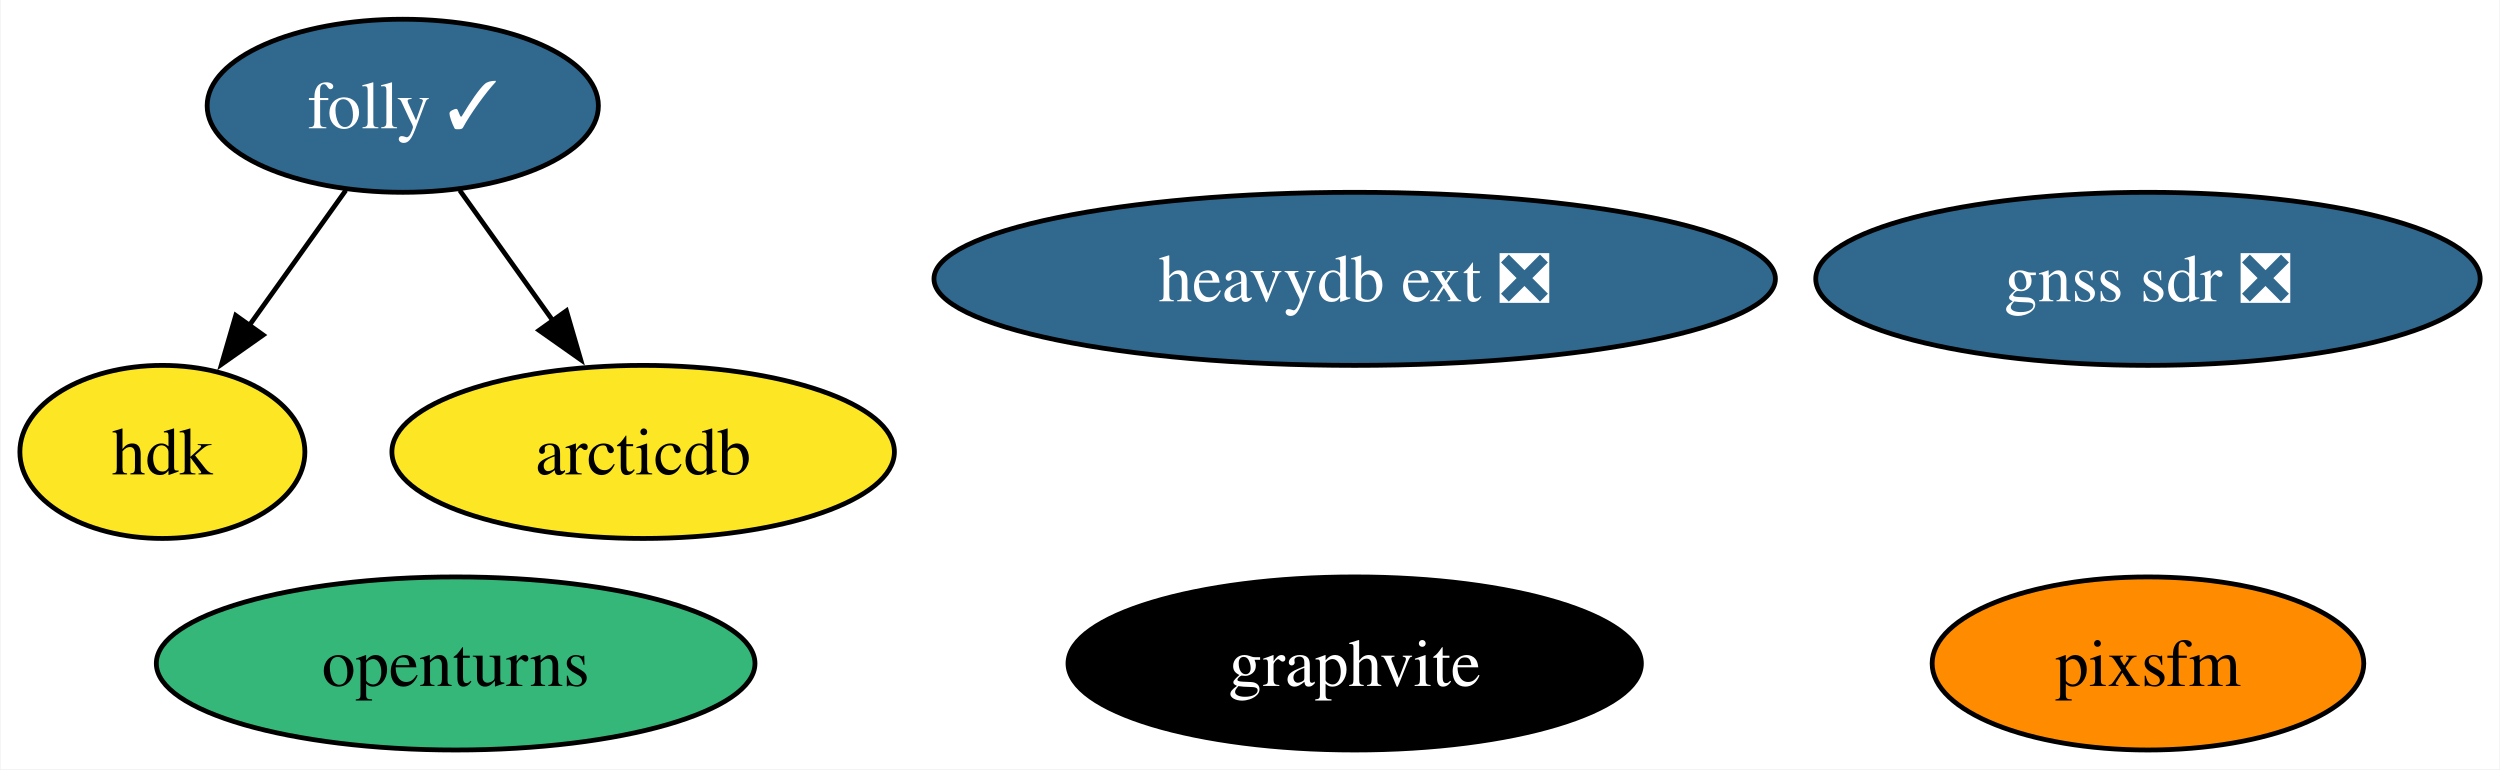
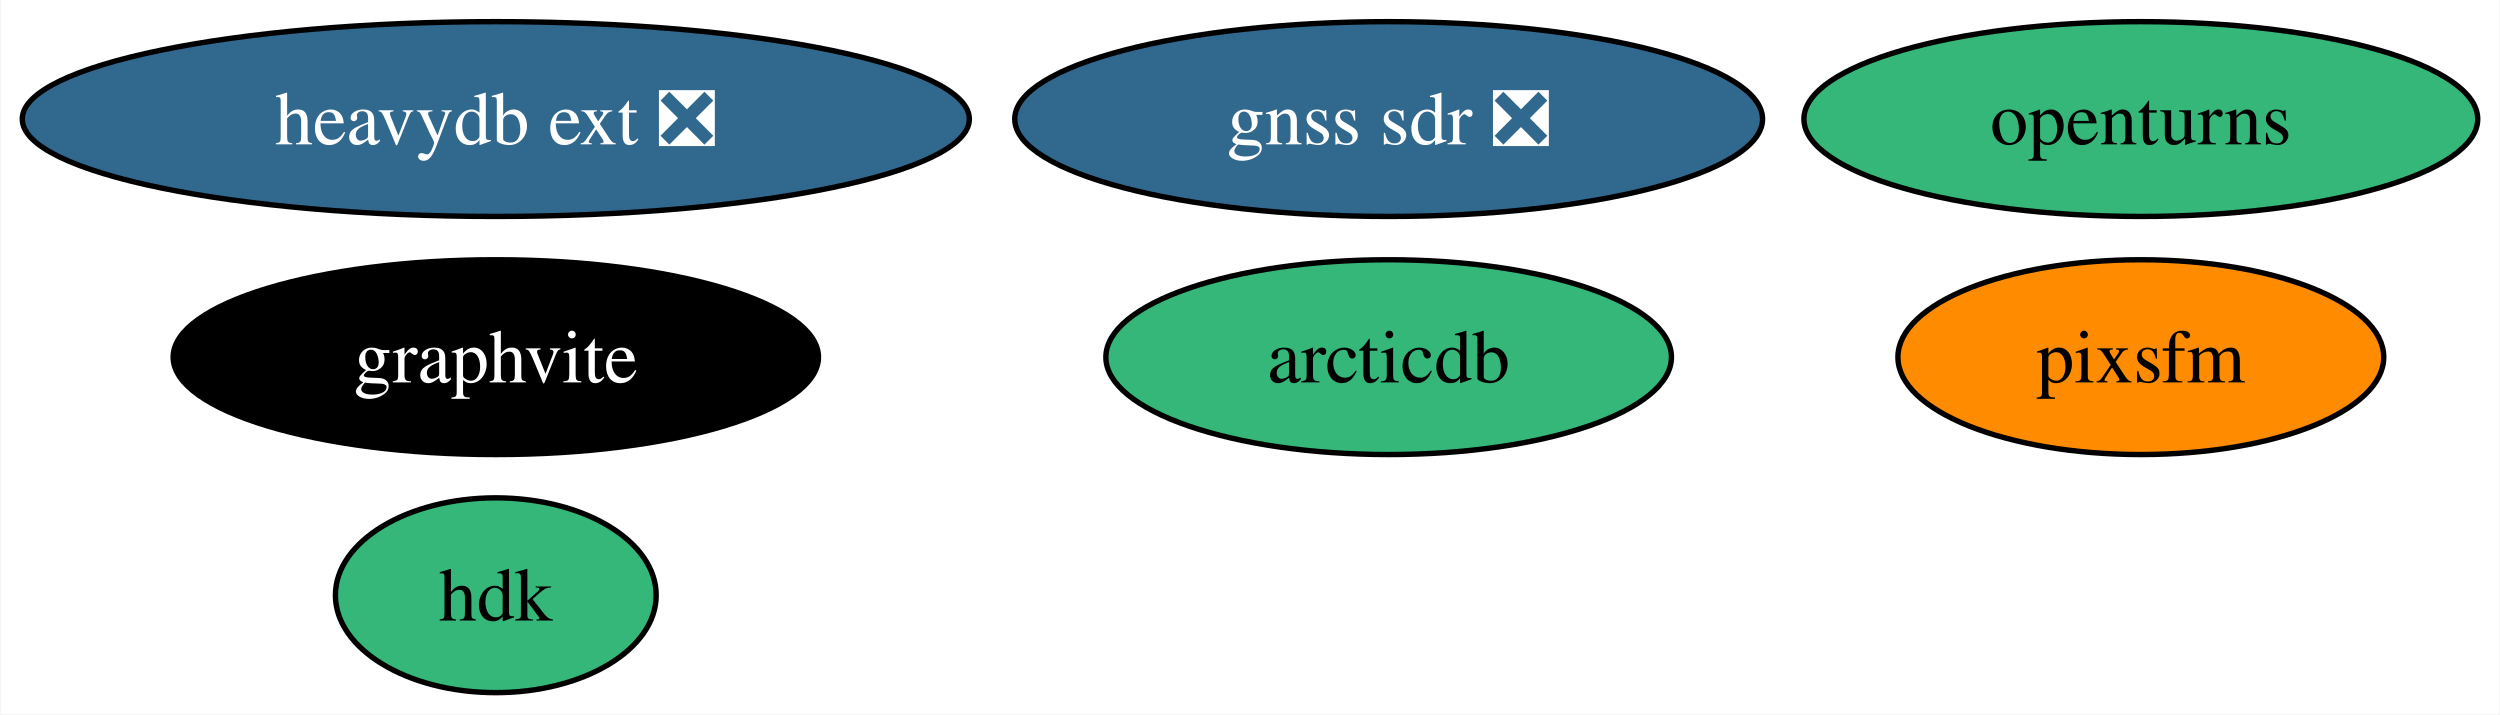
- <svg xmlns="http://www.w3.org/2000/svg" xmlns:xlink="http://www.w3.org/1999/xlink" width="520pt" height="160pt" viewBox="0.00 0.00 519.73 160.00">
-   <g id="graph0" class="graph" transform="scale(1 1) rotate(0) translate(4 156)">
-     <polygon fill="white" stroke="none" points="-4,4 -4,-156 515.73,-156 515.73,4 -4,4" />
+ <svg xmlns="http://www.w3.org/2000/svg" xmlns:xlink="http://www.w3.org/1999/xlink" width="462pt" height="132pt" viewBox="0.00 0.00 461.77 132.00">
+   <g id="graph0" class="graph" transform="scale(1 1) rotate(0) translate(4 128)">
+     <polygon fill="white" stroke="none" points="-4,4 -4,-128 457.77,-128 457.77,4 -4,4" />
    <g id="node1" class="node">
      <g id="a_node1">
        <a xlink:href="https://github.com/conda-forge/openturns-feedstock" xlink:title="openturns">
-           <ellipse fill="#35b779" stroke="black" cx="90.64" cy="-18" rx="62.26" ry="18" />
-           <text text-anchor="middle" x="90.64" y="-13.32" font-family="Times,serif" font-size="14.00">openturns</text>
+           <ellipse fill="#35b779" stroke="black" cx="391.51" cy="-106" rx="62.26" ry="18" />
+           <text text-anchor="middle" x="391.51" y="-101.33" font-family="Times,serif" font-size="14.00">openturns</text>
        </a>
      </g>
    </g>
    <g id="node2" class="node">
      <g id="a_node2">
-         <a xlink:href="https://github.com/conda-forge/folly-feedstock/pull/166" xlink:title="folly ✓">
-           <ellipse fill="#31688e" stroke="black" cx="79.64" cy="-134" rx="40.69" ry="18" />
-           <text text-anchor="middle" x="79.64" y="-129.32" font-family="Times,serif" font-size="14.00" fill="white">folly ✓</text>
+         <a xlink:href="https://github.com/conda-forge/graphvite-feedstock" xlink:title="graphvite">
+           <ellipse fill="#000000" stroke="black" cx="87.51" cy="-62" rx="59.63" ry="18" />
+           <text text-anchor="middle" x="87.51" y="-57.33" font-family="Times,serif" font-size="14.00" fill="white">graphvite</text>
+         </a>
+       </g>
+     </g>
+     <g id="node3" class="node">
+       <g id="a_node3">
+         <a xlink:href="https://github.com/conda-forge/heavydb-ext-feedstock/pull/68" xlink:title="heavydb ext ❎">
+           <ellipse fill="#31688e" stroke="black" cx="87.51" cy="-106" rx="87.51" ry="18" />
+           <text text-anchor="middle" x="87.51" y="-101.33" font-family="Times,serif" font-size="14.00" fill="white">heavydb ext ❎</text>
+         </a>
+       </g>
+     </g>
+     <g id="node4" class="node">
+       <g id="a_node4">
+         <a xlink:href="https://github.com/conda-forge/hdk-feedstock" xlink:title="hdk">
+           <ellipse fill="#35b779" stroke="black" cx="87.51" cy="-18" rx="29.64" ry="18" />
+           <text text-anchor="middle" x="87.51" y="-13.32" font-family="Times,serif" font-size="14.00">hdk</text>
        </a>
      </g>
    </g>
    <g id="node5" class="node">
      <g id="a_node5">
-         <a xlink:href="https://github.com/conda-forge/hdk-feedstock" xlink:title="hdk">
-           <ellipse fill="#fde725" stroke="black" cx="29.64" cy="-62" rx="29.64" ry="18" />
-           <text text-anchor="middle" x="29.64" y="-57.33" font-family="Times,serif" font-size="14.00">hdk</text>
+         <a xlink:href="https://github.com/conda-forge/arcticdb-feedstock" xlink:title="arcticdb">
+           <ellipse fill="#35b779" stroke="black" cx="252.51" cy="-62" rx="52.26" ry="18" />
+           <text text-anchor="middle" x="252.51" y="-57.33" font-family="Times,serif" font-size="14.00">arcticdb</text>
        </a>
      </g>
    </g>
-     <g id="edge2" class="edge">
-       <path fill="none" stroke="black" d="M67.79,-116.41C61.79,-108.01 54.37,-97.63 47.68,-88.26" />
-       <polygon fill="black" stroke="black" points="50.6,-86.32 41.94,-80.22 44.9,-90.39 50.6,-86.32" />
-     </g>
    <g id="node6" class="node">
      <g id="a_node6">
-         <a xlink:href="https://github.com/conda-forge/arcticdb-feedstock" xlink:title="arcticdb">
-           <ellipse fill="#fde725" stroke="black" cx="129.64" cy="-62" rx="52.26" ry="18" />
-           <text text-anchor="middle" x="129.64" y="-57.33" font-family="Times,serif" font-size="14.00">arcticdb</text>
-         </a>
-       </g>
-     </g>
-     <g id="edge1" class="edge">
-       <path fill="none" stroke="black" d="M91.49,-116.41C97.32,-108.25 104.48,-98.22 111.02,-89.07" />
-       <polygon fill="black" stroke="black" points="113.68,-91.36 116.65,-81.19 107.99,-87.29 113.68,-91.36" />
-     </g>
-     <g id="node3" class="node">
-       <g id="a_node3">
-         <a xlink:href="https://github.com/conda-forge/graphvite-feedstock" xlink:title="graphvite">
-           <ellipse fill="#000000" stroke="black" cx="277.64" cy="-18" rx="59.63" ry="18" />
-           <text text-anchor="middle" x="277.64" y="-13.32" font-family="Times,serif" font-size="14.00" fill="white">graphvite</text>
-         </a>
-       </g>
-     </g>
-     <g id="node4" class="node">
-       <g id="a_node4">
-         <a xlink:href="https://github.com/conda-forge/heavydb-ext-feedstock/pull/68" xlink:title="heavydb ext ❎">
-           <ellipse fill="#31688e" stroke="black" cx="277.64" cy="-98" rx="87.51" ry="18" />
-           <text text-anchor="middle" x="277.64" y="-93.33" font-family="Times,serif" font-size="14.00" fill="white">heavydb ext ❎</text>
+         <a xlink:href="https://github.com/conda-forge/pixsfm-feedstock" xlink:title="pixsfm">
+           <ellipse fill="#ff8c00" stroke="black" cx="391.51" cy="-62" rx="44.89" ry="18" />
+           <text text-anchor="middle" x="391.51" y="-57.33" font-family="Times,serif" font-size="14.00">pixsfm</text>
        </a>
      </g>
    </g>
    <g id="node7" class="node">
      <g id="a_node7">
-         <a xlink:href="https://github.com/conda-forge/pixsfm-feedstock" xlink:title="pixsfm">
-           <ellipse fill="#ff8c00" stroke="black" cx="442.64" cy="-18" rx="44.89" ry="18" />
-           <text text-anchor="middle" x="442.64" y="-13.32" font-family="Times,serif" font-size="14.00">pixsfm</text>
-         </a>
-       </g>
-     </g>
-     <g id="node8" class="node">
-       <g id="a_node8">
        <a xlink:href="https://github.com/conda-forge/gnss-sdr-feedstock/pull/18" xlink:title="gnss sdr ❎">
-           <ellipse fill="#31688e" stroke="black" cx="442.64" cy="-98" rx="69.1" ry="18" />
-           <text text-anchor="middle" x="442.64" y="-93.33" font-family="Times,serif" font-size="14.00" fill="white">gnss sdr ❎</text>
+           <ellipse fill="#31688e" stroke="black" cx="252.51" cy="-106" rx="69.1" ry="18" />
+           <text text-anchor="middle" x="252.51" y="-101.33" font-family="Times,serif" font-size="14.00" fill="white">gnss sdr ❎</text>
        </a>
      </g>
    </g>
  </g>
</svg>
